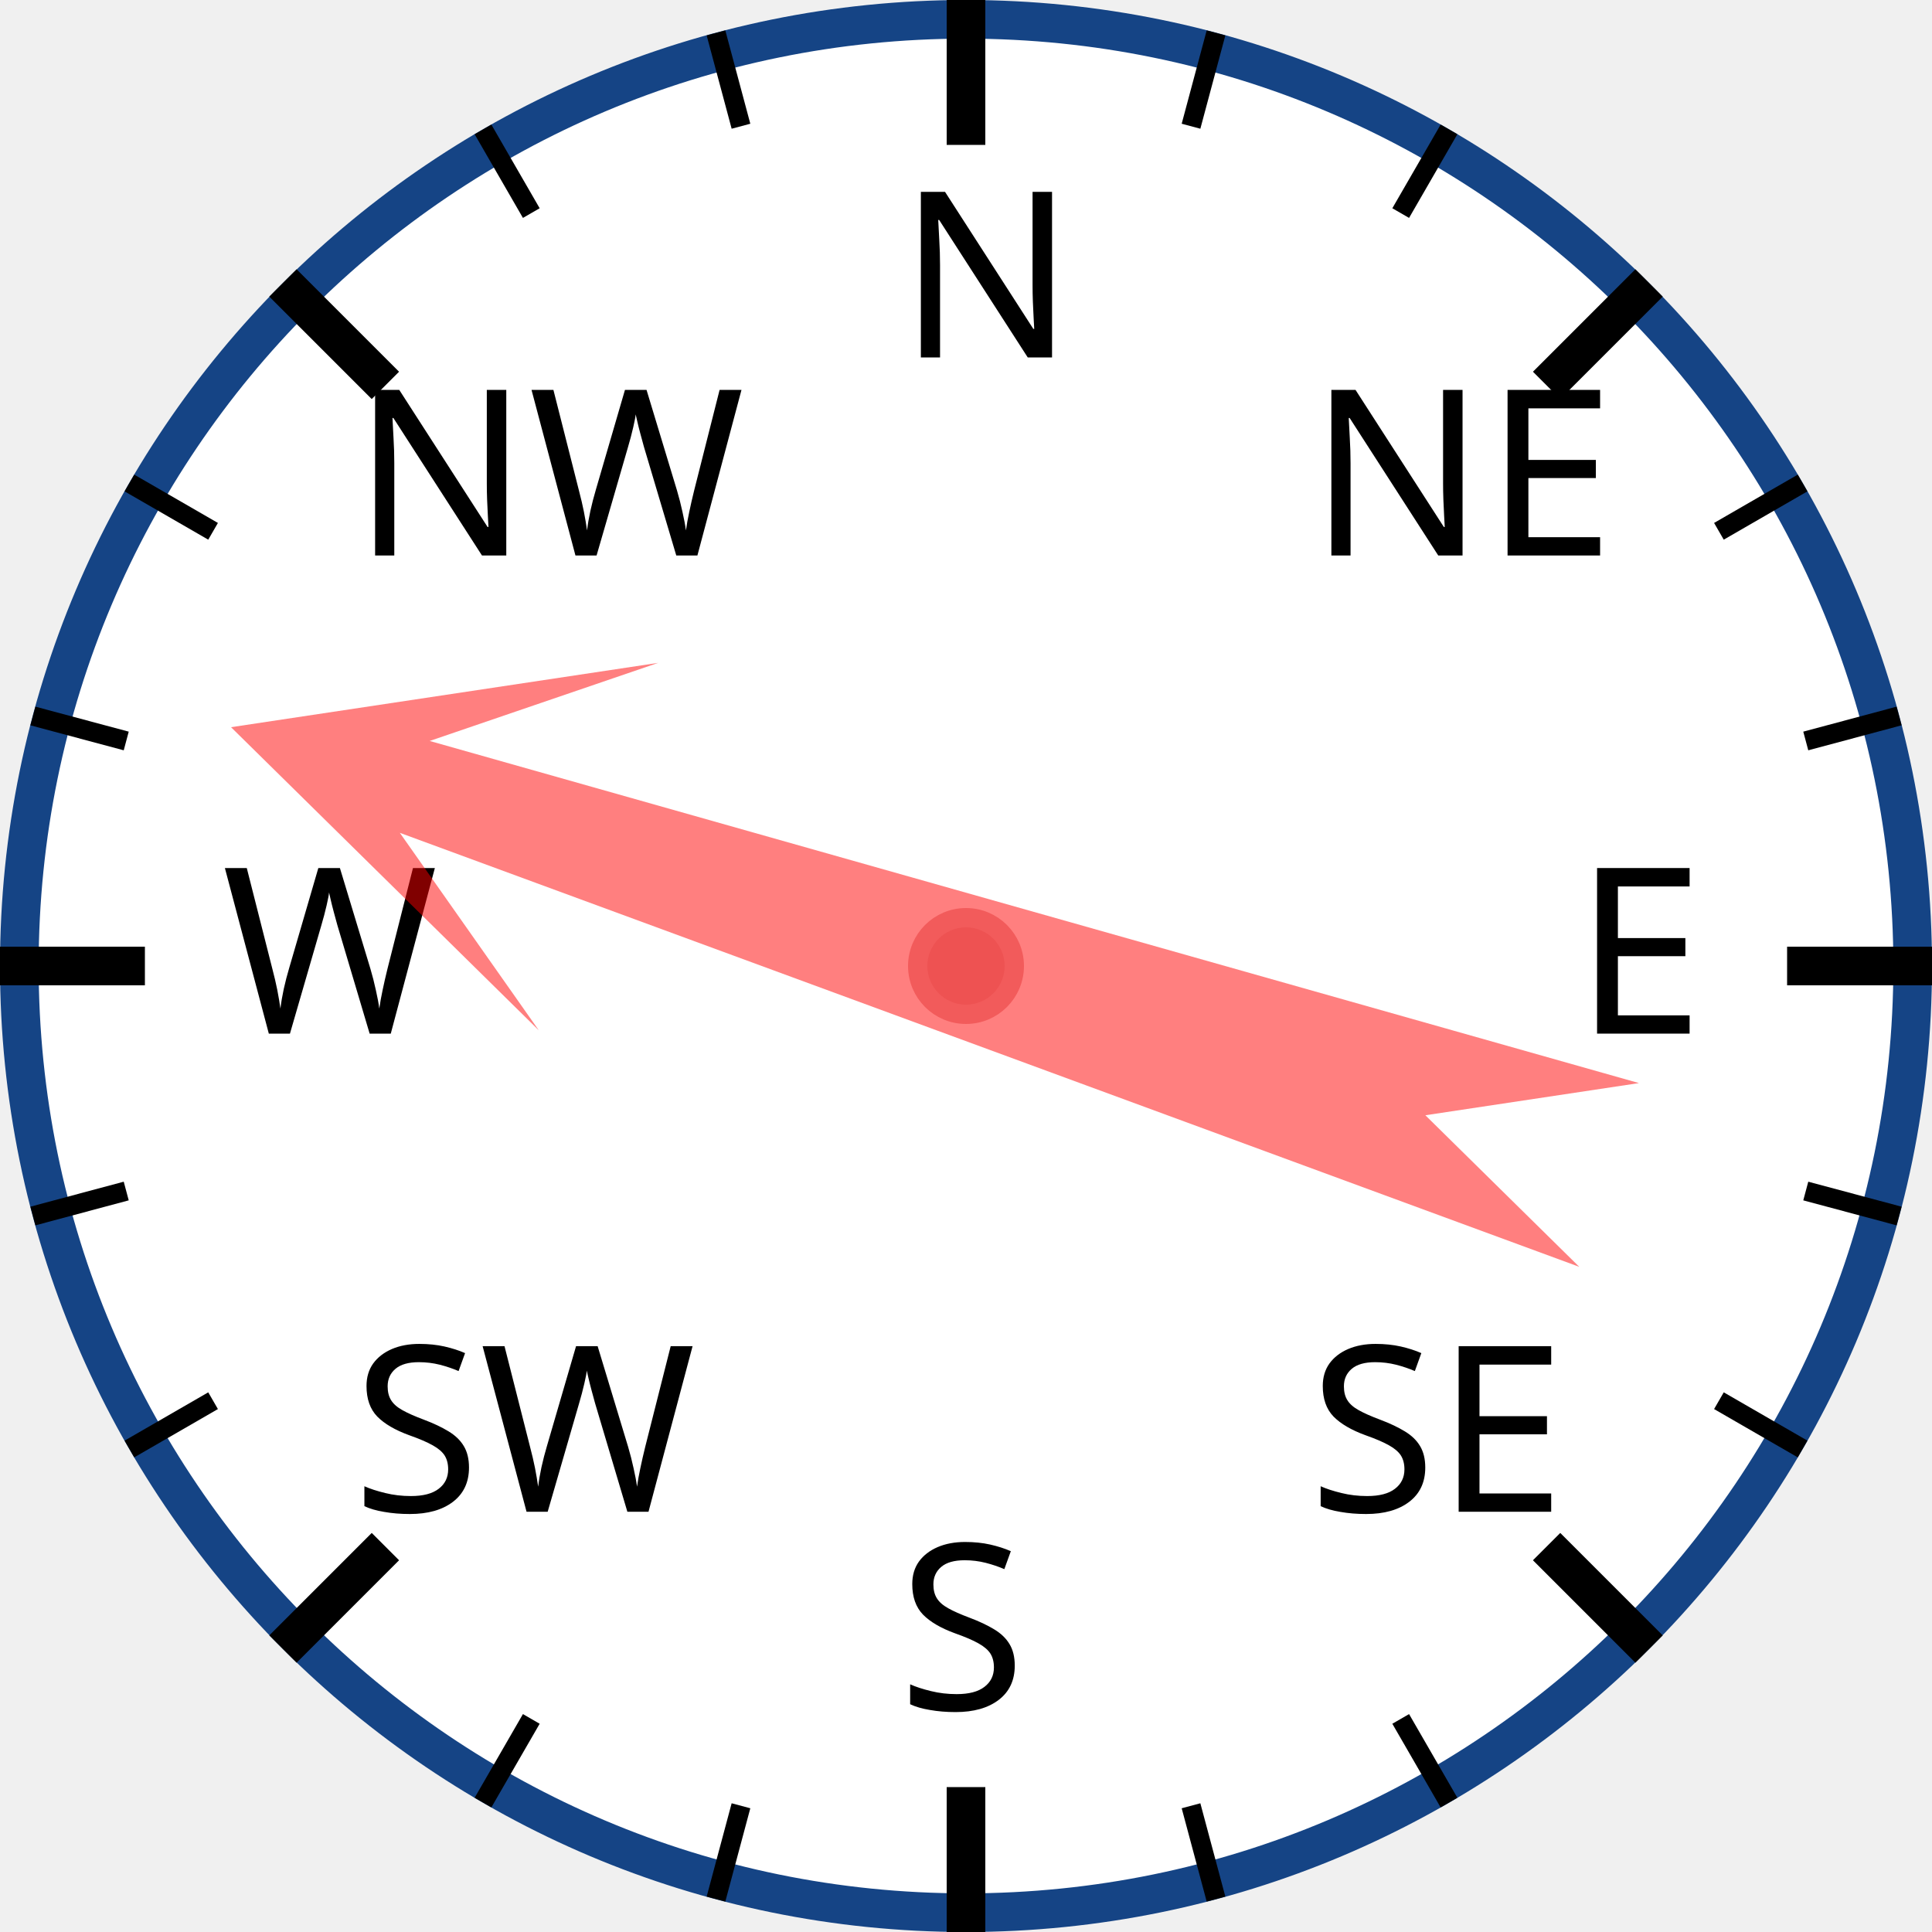
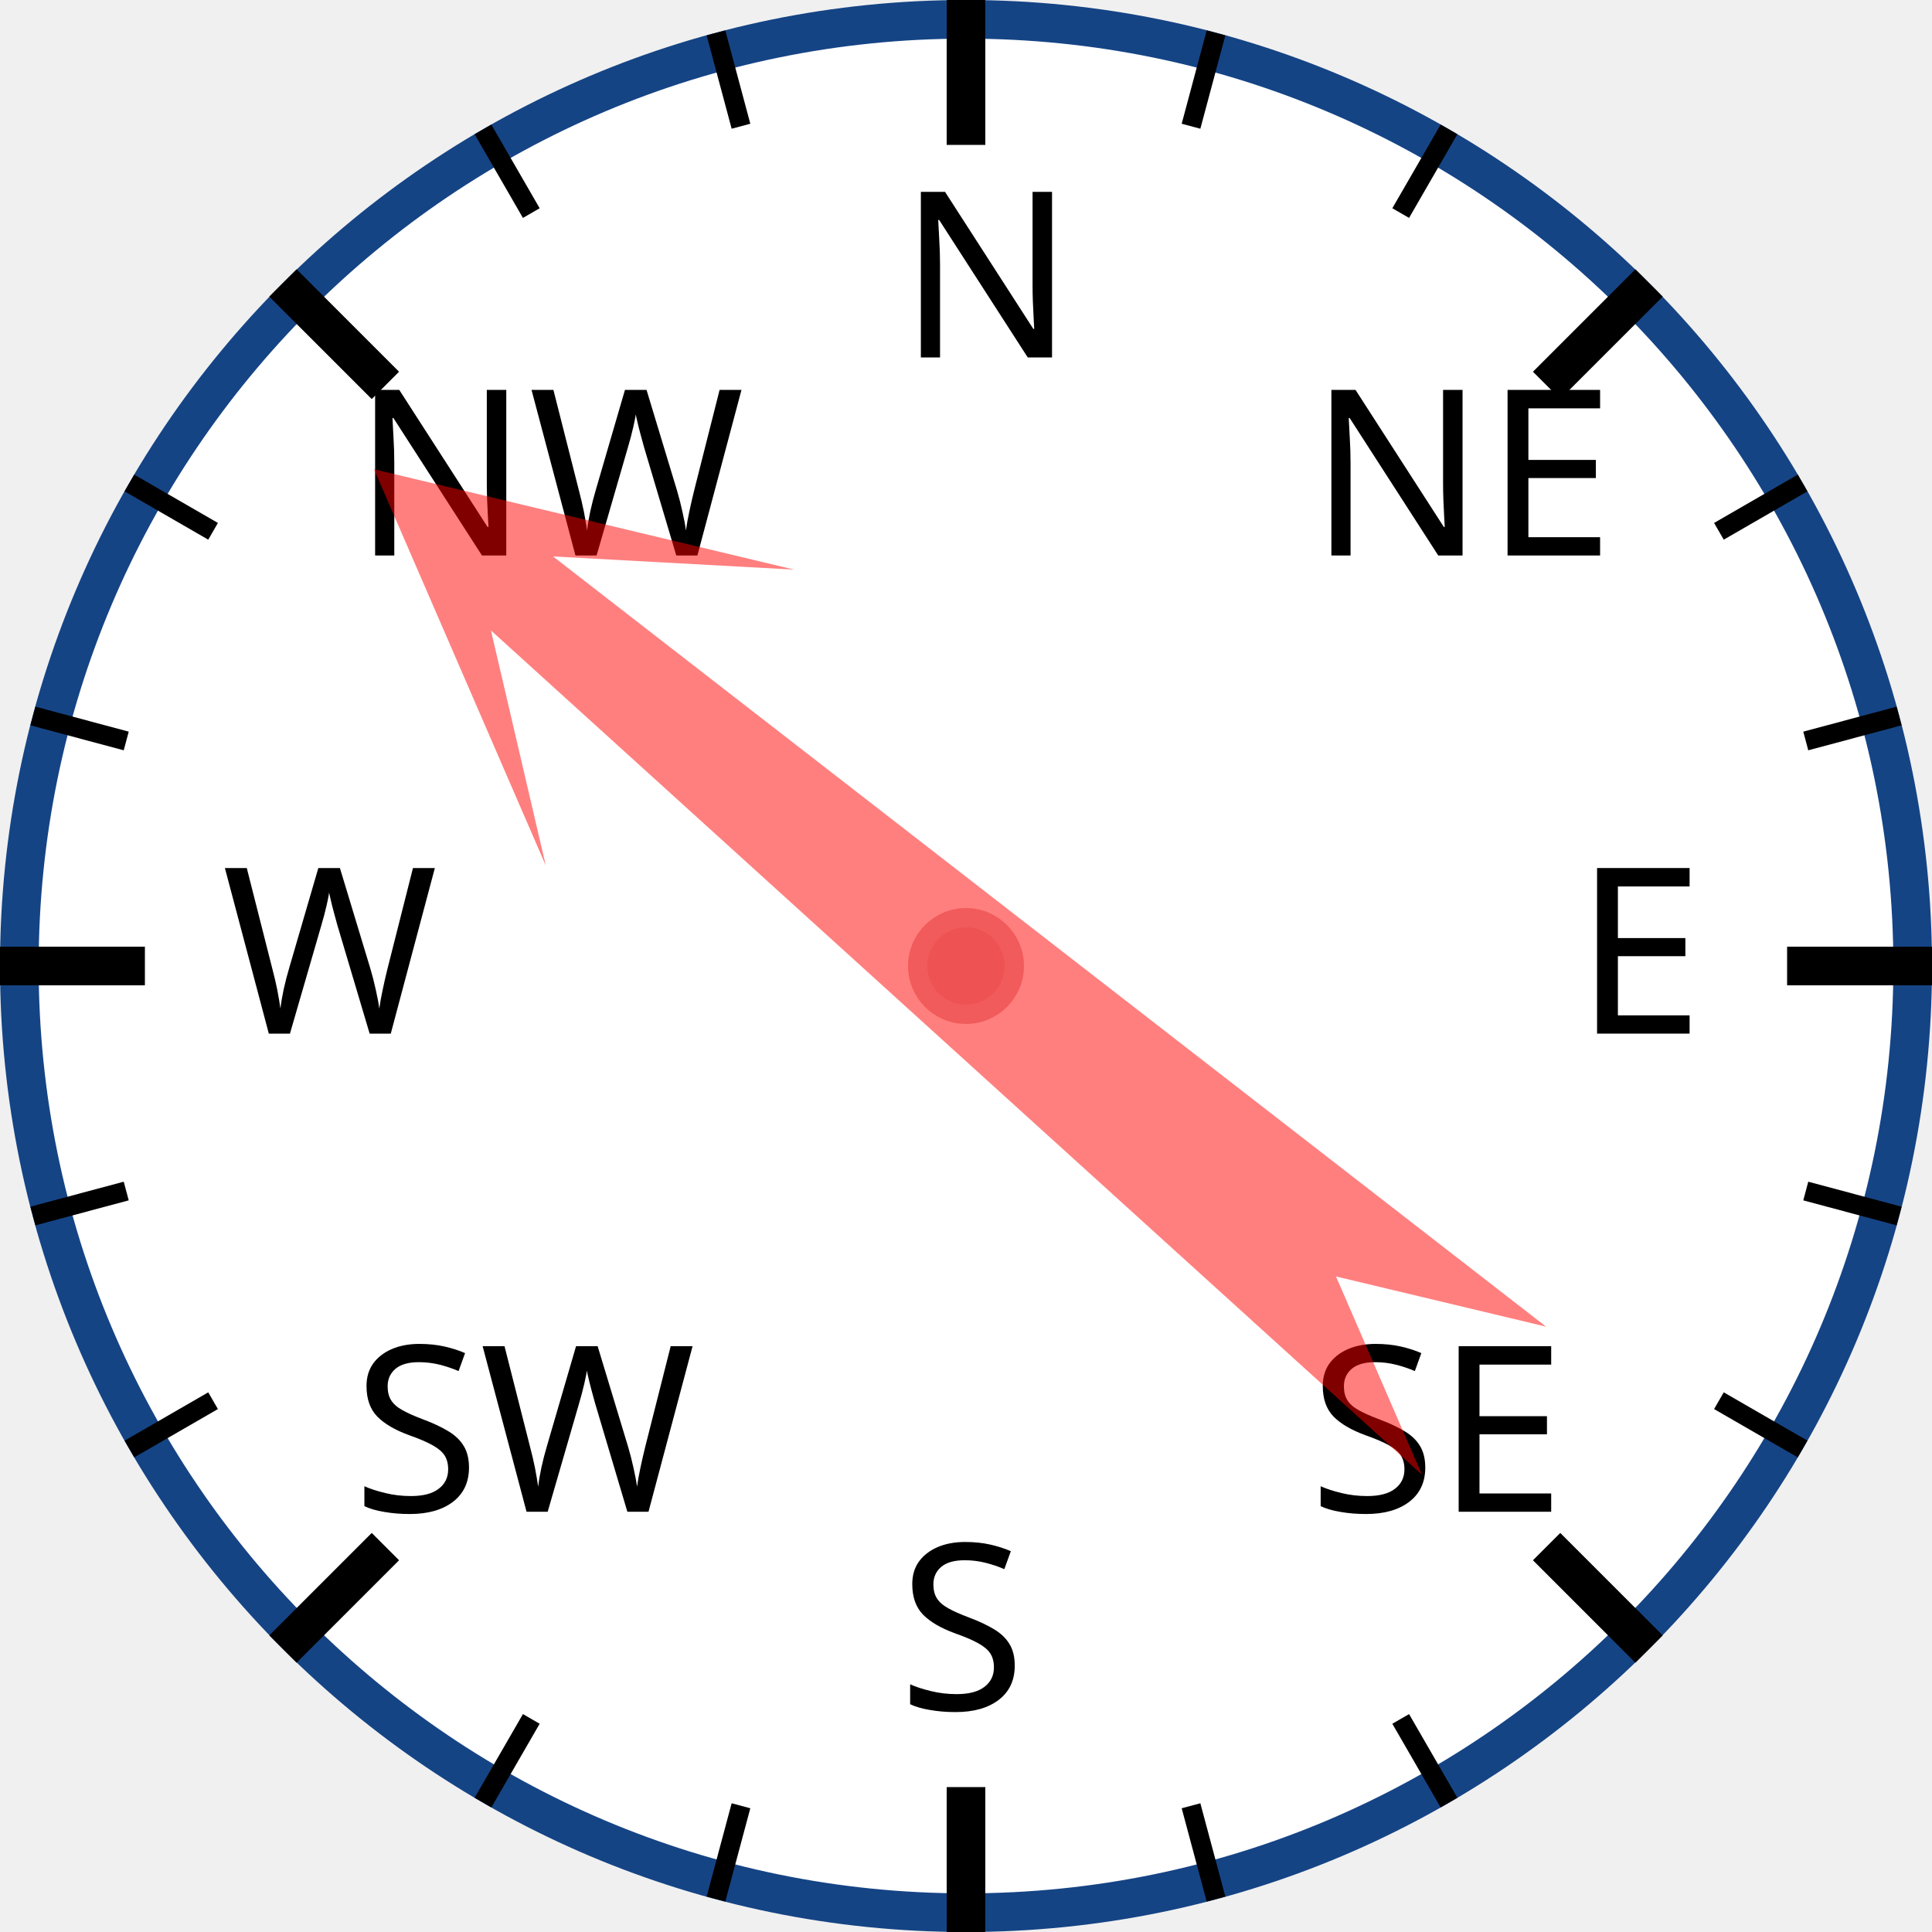
<svg xmlns="http://www.w3.org/2000/svg" width="120px" height="120px" viewBox="0 0 200 200">
  <circle cx="100" cy="100" r="98" style="fill: white; stroke: #154485; stroke-width: 4;" />
  <text x="93.0" y="37.0" style="font-family: sans-serif; font-size: 18pt;">N</text>
  <line x1="100.0" y1="0.0" x2="100.0" y2="15.0" style="stroke: black; stroke-width: 4;" />
  <line x1="74.118" y1="3.407" x2="76.706" y2="13.067" style="stroke: black; stroke-width: 2;" />
  <line x1="50" y1="13.397" x2="55" y2="22.058" style="stroke: black; stroke-width: 2;" />
  <text x="36.503" y="57.503" style="font-family: sans-serif; font-size: 18pt;">NW</text>
  <line x1="29.289" y1="29.289" x2="39.896" y2="39.896" style="stroke: black; stroke-width: 4;" />
  <line x1="13.397" y1="50" x2="22.058" y2="55" style="stroke: black; stroke-width: 2;" />
  <line x1="3.407" y1="74.118" x2="13.067" y2="76.706" style="stroke: black; stroke-width: 2;" />
  <text x="23.0" y="107.0" style="font-family: sans-serif; font-size: 18pt;">W</text>
  <line x1="0.0" y1="100.0" x2="15.0" y2="100.0" style="stroke: black; stroke-width: 4;" />
  <line x1="3.407" y1="125.882" x2="13.067" y2="123.294" style="stroke: black; stroke-width: 2;" />
  <line x1="13.397" y1="150" x2="22.058" y2="145" style="stroke: black; stroke-width: 2;" />
  <text x="36.503" y="156.497" style="font-family: sans-serif; font-size: 18pt;">SW</text>
  <line x1="29.289" y1="170.711" x2="39.896" y2="160.104" style="stroke: black; stroke-width: 4;" />
  <line x1="50" y1="186.603" x2="55" y2="177.942" style="stroke: black; stroke-width: 2;" />
  <line x1="74.118" y1="196.593" x2="76.706" y2="186.933" style="stroke: black; stroke-width: 2;" />
  <text x="93" y="177.0" style="font-family: sans-serif; font-size: 18pt;">S</text>
  <line x1="100" y1="200.0" x2="100" y2="185.0" style="stroke: black; stroke-width: 4;" />
  <line x1="125.882" y1="196.593" x2="123.294" y2="186.933" style="stroke: black; stroke-width: 2;" />
  <line x1="150.0" y1="186.603" x2="145.0" y2="177.942" style="stroke: black; stroke-width: 2;" />
  <text x="135.497" y="156.497" style="font-family: sans-serif; font-size: 18pt;">SE</text>
  <line x1="170.711" y1="170.711" x2="160.104" y2="160.104" style="stroke: black; stroke-width: 4;" />
  <line x1="186.603" y1="150" x2="177.942" y2="145" style="stroke: black; stroke-width: 2;" />
  <line x1="196.593" y1="125.882" x2="186.933" y2="123.294" style="stroke: black; stroke-width: 2;" />
  <text x="163.0" y="107" style="font-family: sans-serif; font-size: 18pt;">E</text>
  <line x1="200.0" y1="100" x2="185.0" y2="100" style="stroke: black; stroke-width: 4;" />
  <line x1="196.593" y1="74.118" x2="186.933" y2="76.706" style="stroke: black; stroke-width: 2;" />
  <line x1="186.603" y1="50" x2="177.942" y2="55" style="stroke: black; stroke-width: 2;" />
  <text x="135.497" y="57.503" style="font-family: sans-serif; font-size: 18pt;">NE</text>
  <line x1="170.711" y1="29.289" x2="160.104" y2="39.896" style="stroke: black; stroke-width: 4;" />
  <line x1="150" y1="13.397" x2="145" y2="22.058" style="stroke: black; stroke-width: 2;" />
  <line x1="125.882" y1="3.407" x2="123.294" y2="13.067" style="stroke: black; stroke-width: 2;" />
-   <polygon points="100 20 120 60 105 40 110 170 100 150 90 170 95 40 80 60" style="fill: red; fill-opacity: 0.5;" transform="rotate(288,100,100)" />
+   <polygon points="100 20 120 60 105 40 110 170 100 150 90 170 95 40 80 60" style="fill: red; fill-opacity: 0.5;" transform="rotate(310,100,100)" />
  <circle cx="100" cy="100" r="5" style="fill: #EE5252; stroke: #F25B5B; stroke-width: 2;" />
</svg>
